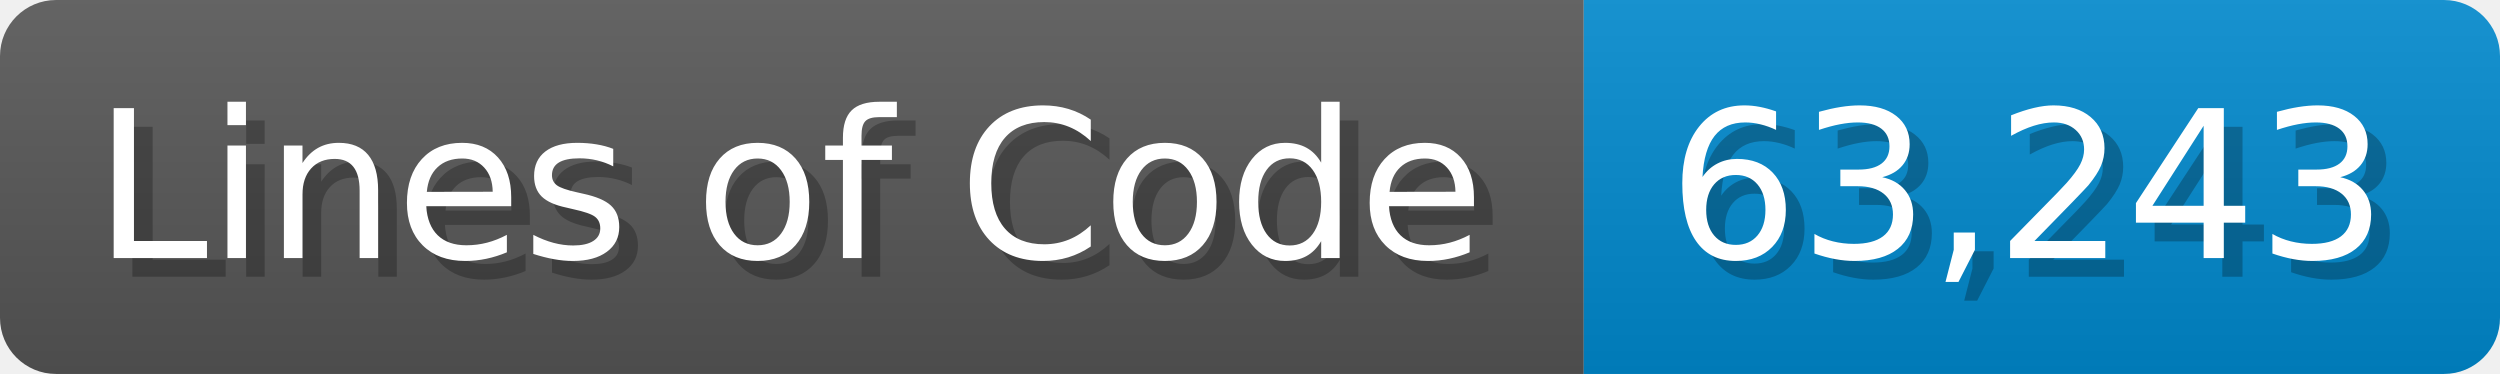
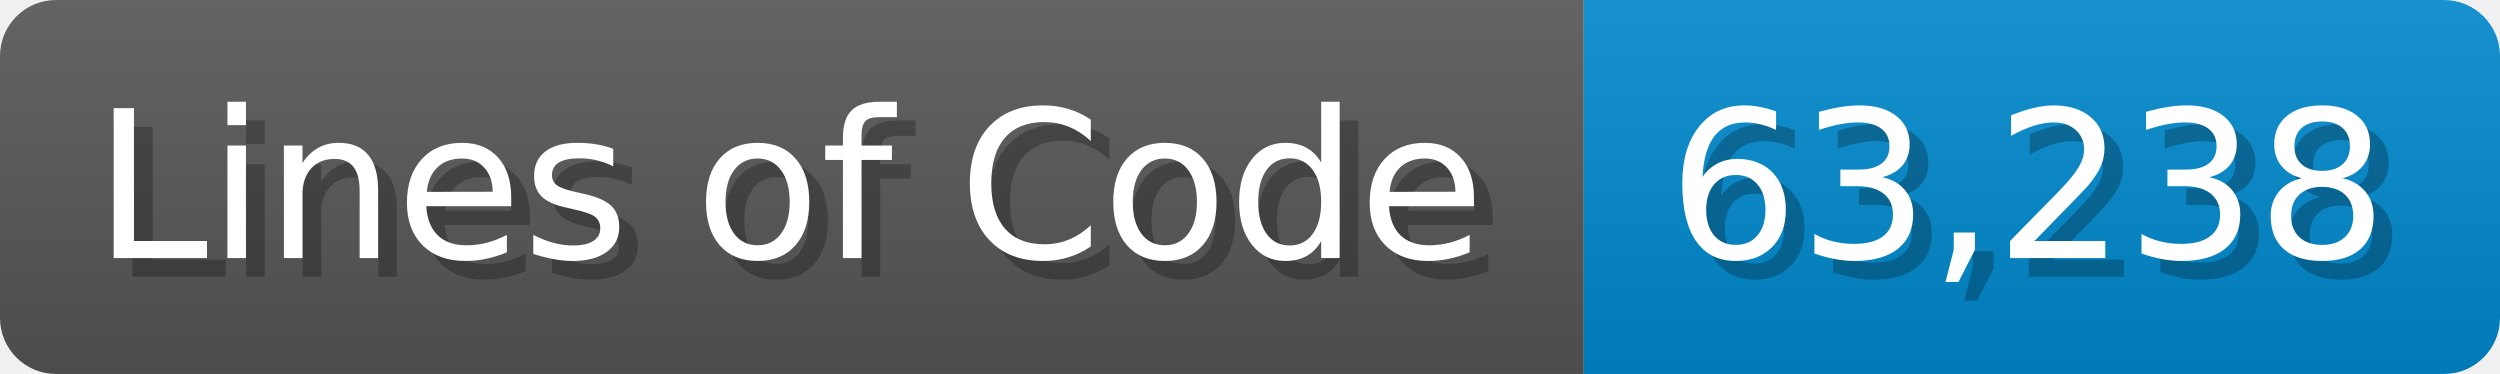
<svg xmlns="http://www.w3.org/2000/svg" width="133.7" height="20" viewBox="0 0 1337 200">
  <linearGradient id="a" x2="0" y2="100%">
    <stop offset="0" stop-opacity=".1" stop-color="#EEE" />
    <stop offset="1" stop-opacity=".1" />
  </linearGradient>
  <mask id="m">
    <rect width="1337" height="200" rx="30" fill="#FFF" />
  </mask>
  <g mask="url(#m)">
    <rect width="847" height="200" fill="#555" />
    <rect width="490" height="200" fill="#08C" x="847" />
    <rect width="1337" height="200" fill="url(#a)" />
  </g>
  <g fill="#fff" text-anchor="start" font-family="Verdana,DejaVu Sans,sans-serif" font-size="110">
    <text x="60" y="148" textLength="747" fill="#000" opacity="0.25">Lines of Code</text>
    <text x="50" y="138" textLength="747">Lines of Code</text>
-     <text x="902" y="148" textLength="390" fill="#000" opacity="0.25">63,243</text>
-     <text x="892" y="138" textLength="390">63,243</text>
+     <text x="902" y="148" textLength="390" fill="#000" opacity="0.25">63,238</text>
+     <text x="892" y="138" textLength="390">63,238</text>
  </g>
</svg>
